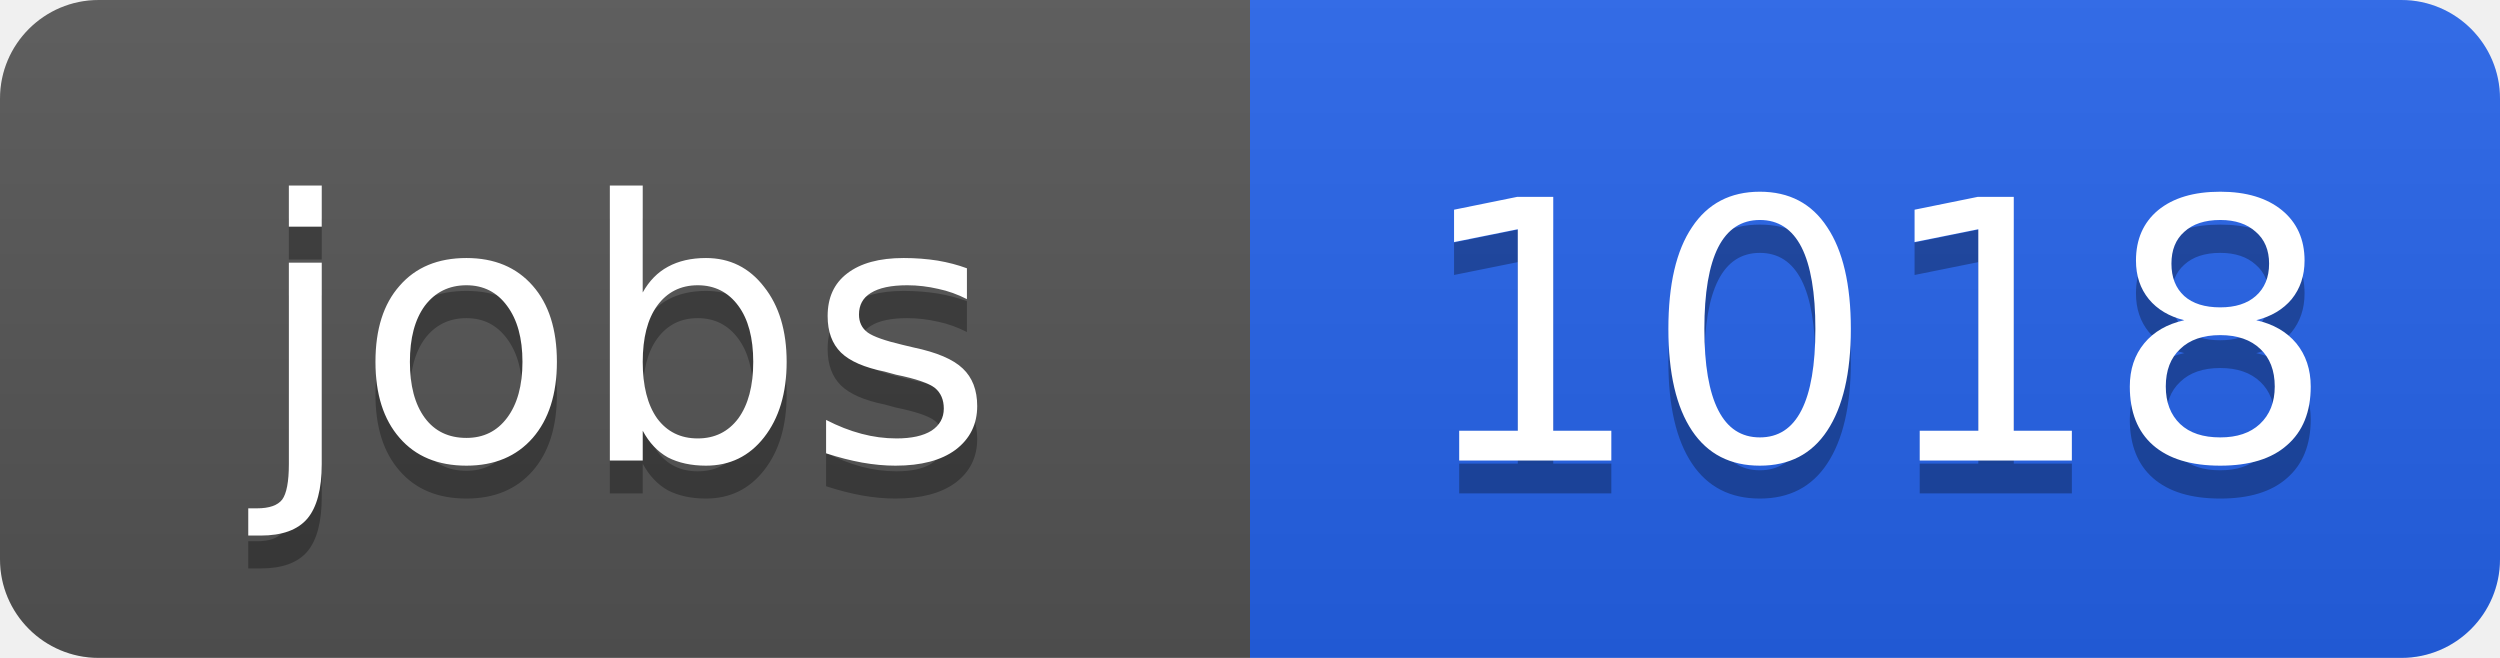
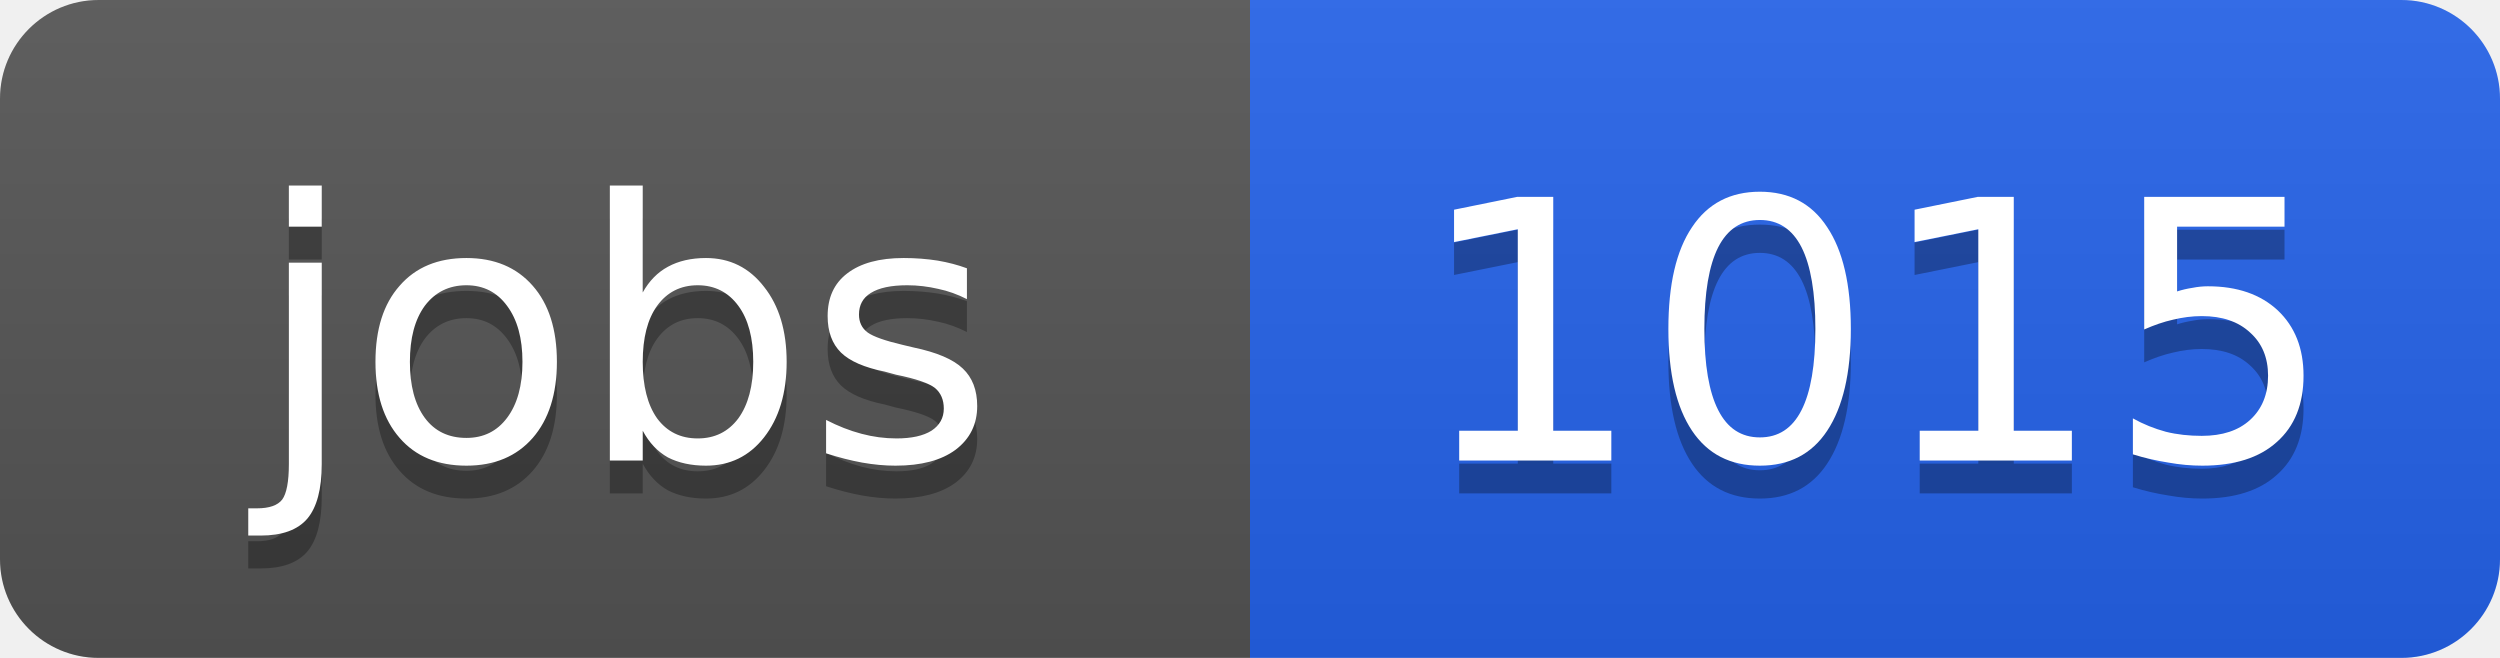
<svg xmlns="http://www.w3.org/2000/svg" width="76" height="20">
  <linearGradient id="b" x2="0" y2="100%">
    <stop offset="0" stop-color="#bbb" stop-opacity=".1" />
    <stop offset="1" stop-opacity=".1" />
  </linearGradient>
  <clipPath id="a">
    <rect width="76" height="20" rx="3" fill="#fff" />
  </clipPath>
  <g clip-path="url(#a)">
    <path fill="#555" d="M0 0h38v20H0z" />
    <path fill="#2563eb" d="M38 0h38v20H38z" />
    <path fill="url(#b)" d="M0 0h76v20H0z" />
  </g>
  <g fill="#fff" text-anchor="middle" font-family="DejaVu Sans,Verdana,Geneva,sans-serif" font-size="11">
    <text x="19" y="15" fill="#010101" fill-opacity=".3">jobs</text>
    <text x="19" y="14">jobs</text>
-     <text x="57" y="15" fill="#010101" fill-opacity=".3">1018</text>
-     <text x="57" y="14">1018</text>
+     <text x="57" y="15" fill="#010101" fill-opacity=".3">1015</text>
+     <text x="57" y="14">1015</text>
  </g>
</svg>
